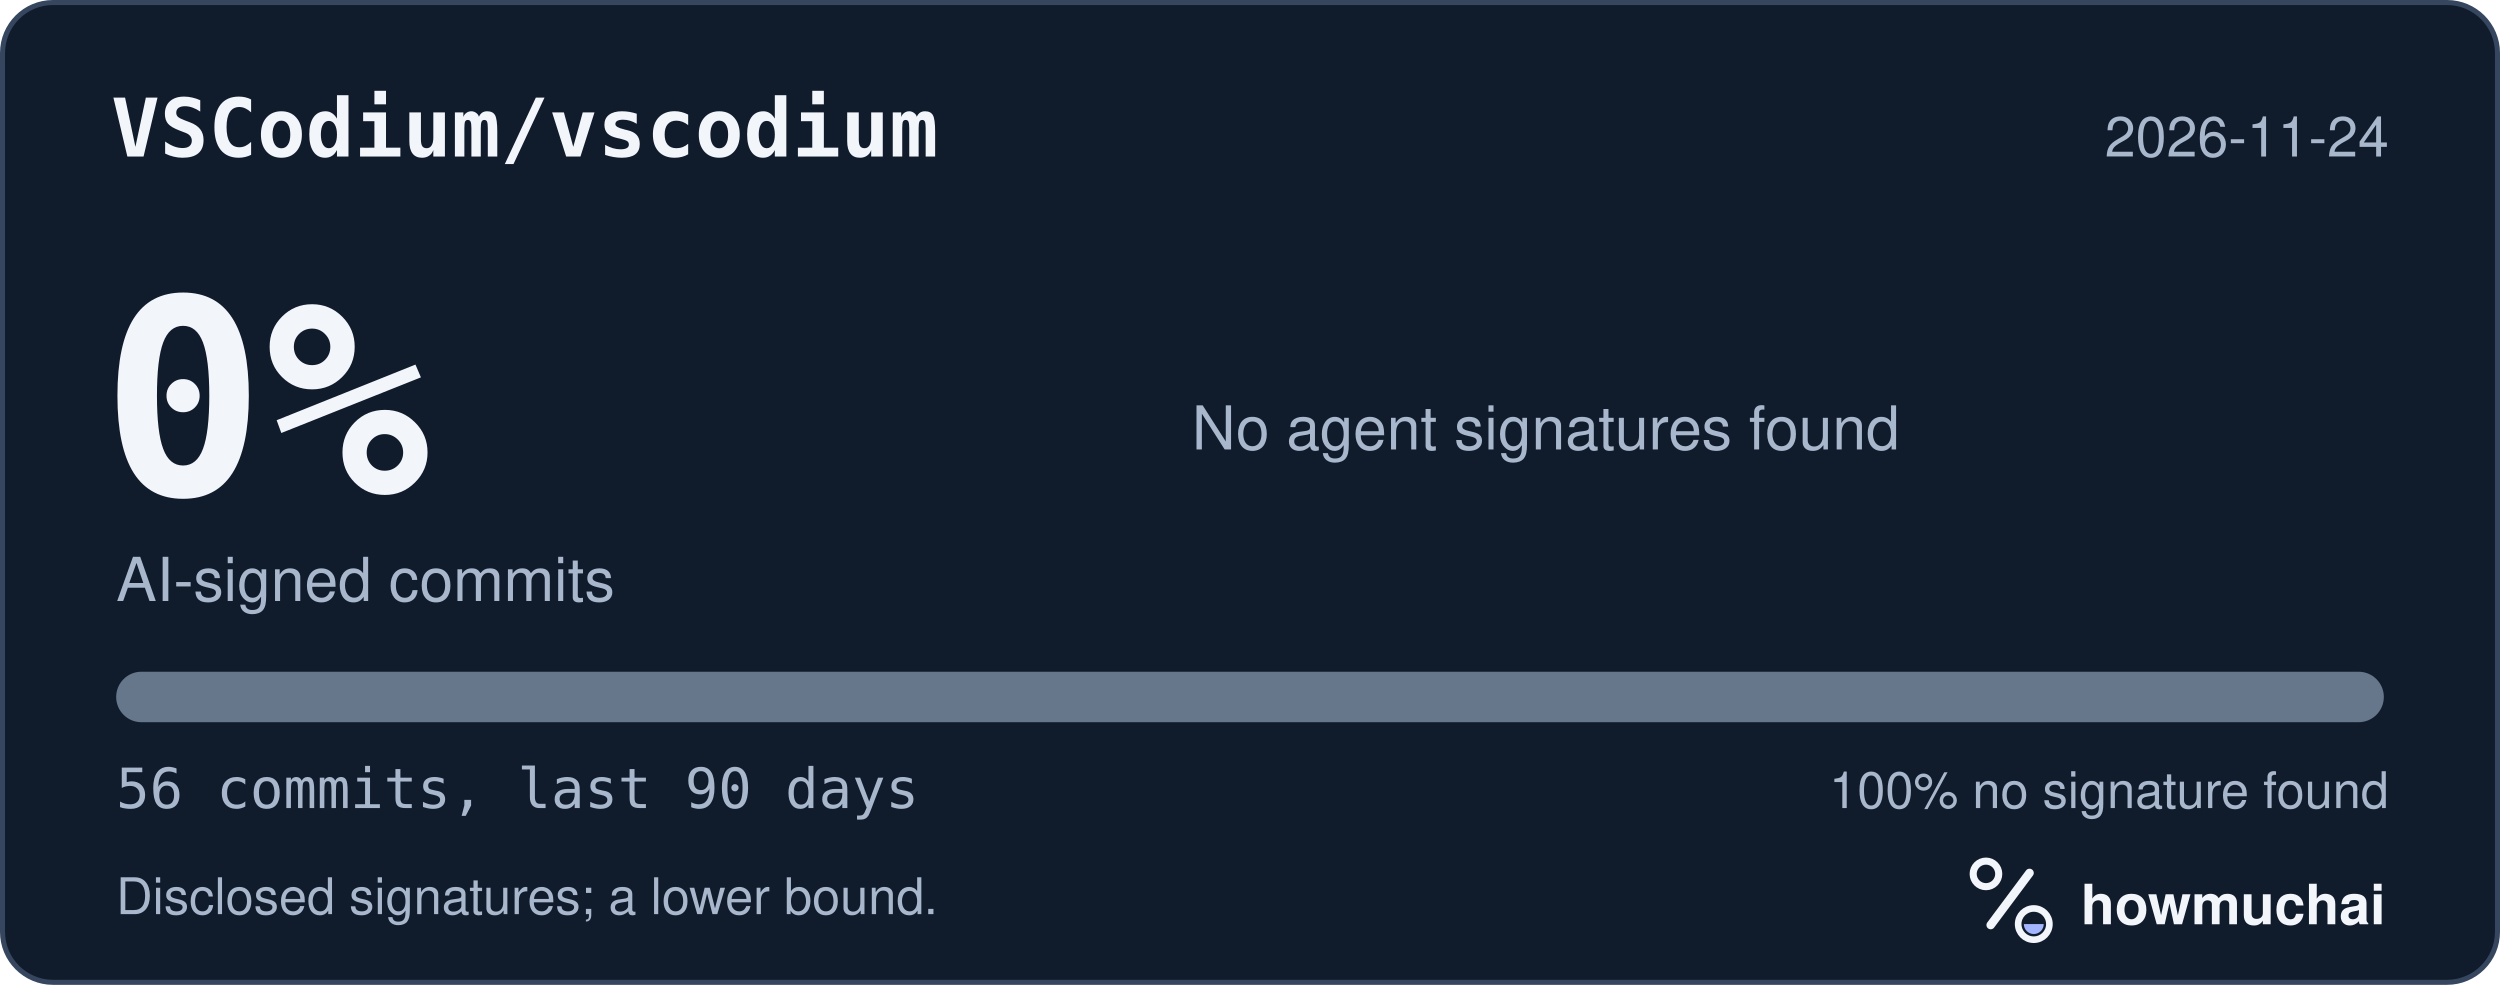
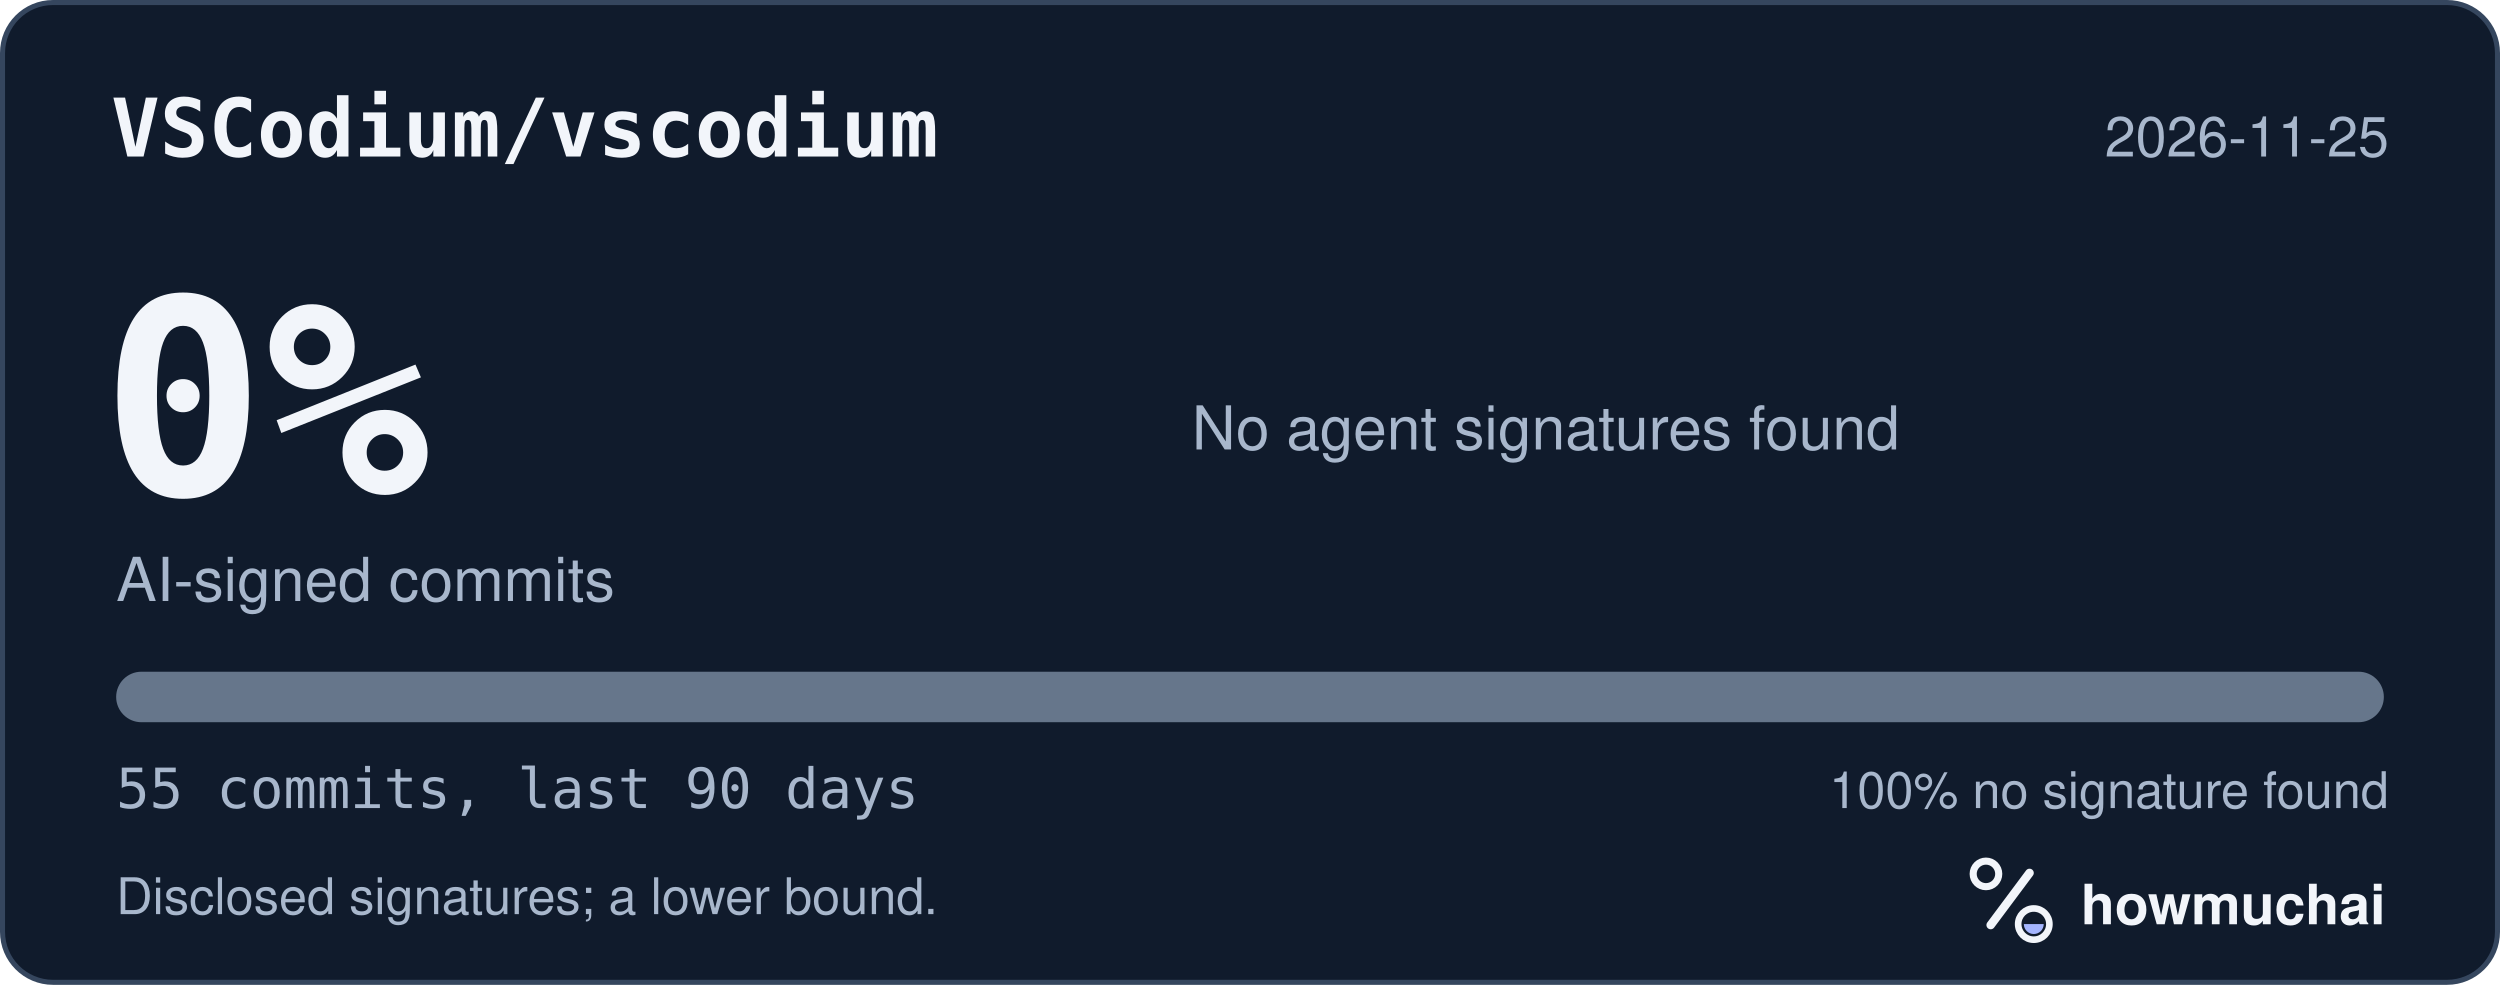
<svg xmlns="http://www.w3.org/2000/svg" width="495" height="195" viewBox="0 0 495 195" role="img" aria-labelledby="hm-t hm-d">
  <rect x="0.5" y="0.5" width="494" height="194" rx="10" fill="#101B2C" stroke="#35465E" />
  <text x="22" y="31" fill="#F2F5FA" font-family="ui-monospace, SF Mono, Menlo, Consolas, IBM Plex Mono, monospace" font-size="16" font-weight="600">VSCodium/vscodium</text>
-   <text x="473" y="31" fill="#A8B7CC" font-family="-apple-system, BlinkMacSystemFont, Segoe UI, Helvetica, Arial, Fira Sans, sans-serif" font-size="11" text-anchor="end">2026-11-24</text>
+   <text x="473" y="31" fill="#A8B7CC" font-family="-apple-system, BlinkMacSystemFont, Segoe UI, Helvetica, Arial, Fira Sans, sans-serif" font-size="11" text-anchor="end">2026-11-25</text>
  <text x="20" y="98" fill="#F2F5FA" font-family="ui-monospace, SF Mono, Menlo, Consolas, IBM Plex Mono, monospace" font-size="54" font-weight="700">0%</text>
  <text x="23" y="119" fill="#A8B7CC" font-family="-apple-system, BlinkMacSystemFont, Segoe UI, Helvetica, Arial, Fira Sans, sans-serif" font-size="12">AI-signed commits</text>
  <text x="236" y="89" fill="#A8B7CC" font-family="-apple-system, BlinkMacSystemFont, Segoe UI, Helvetica, Arial, Fira Sans, sans-serif" font-size="12">No agent signatures found</text>
  <defs>
    <clipPath id="hm-bar">
      <rect x="23" y="133" width="449" height="10" rx="5" />
    </clipPath>
  </defs>
  <rect x="23" y="133" width="449" height="10" rx="5" fill="#66768B" />
  <g clip-path="url(#hm-bar)" />
-   <text x="23" y="160" fill="#A8B7CC" font-family="ui-monospace, SF Mono, Menlo, Consolas, IBM Plex Mono, monospace" font-size="11">56 commits, last 90 days</text>
+   <text x="23" y="160" fill="#A8B7CC" font-family="ui-monospace, SF Mono, Menlo, Consolas, IBM Plex Mono, monospace" font-size="11">55 commits, last 90 days</text>
  <text x="473" y="160" fill="#A8B7CC" font-family="-apple-system, BlinkMacSystemFont, Segoe UI, Helvetica, Arial, Fira Sans, sans-serif" font-size="10" text-anchor="end">100% no signature found</text>
  <text x="23" y="181" fill="#A8B7CC" font-family="-apple-system, BlinkMacSystemFont, Segoe UI, Helvetica, Arial, Fira Sans, sans-serif" font-size="10">Disclosed signatures; a lower bound.</text>
  <g transform="translate(386 166) scale(0.046875)">
    <circle cx="154" cy="150" r="54" fill="none" stroke="#F2F5FA" stroke-width="30" />
    <path d="M174 366 338 146" fill="none" stroke="#F2F5FA" stroke-width="36" stroke-linecap="round" />
    <circle cx="356" cy="362" r="66" fill="none" stroke="#F2F5FA" stroke-width="28" />
    <path d="M314 362a42 42 0 0 0 84 0Z" fill="#A4B5FF" />
  </g>
  <text x="412" y="183" fill="#F2F5FA" font-family="-apple-system, BlinkMacSystemFont, Segoe UI, Helvetica, Arial, Fira Sans, sans-serif" font-size="11" font-weight="650">howmuchai</text>
</svg>
